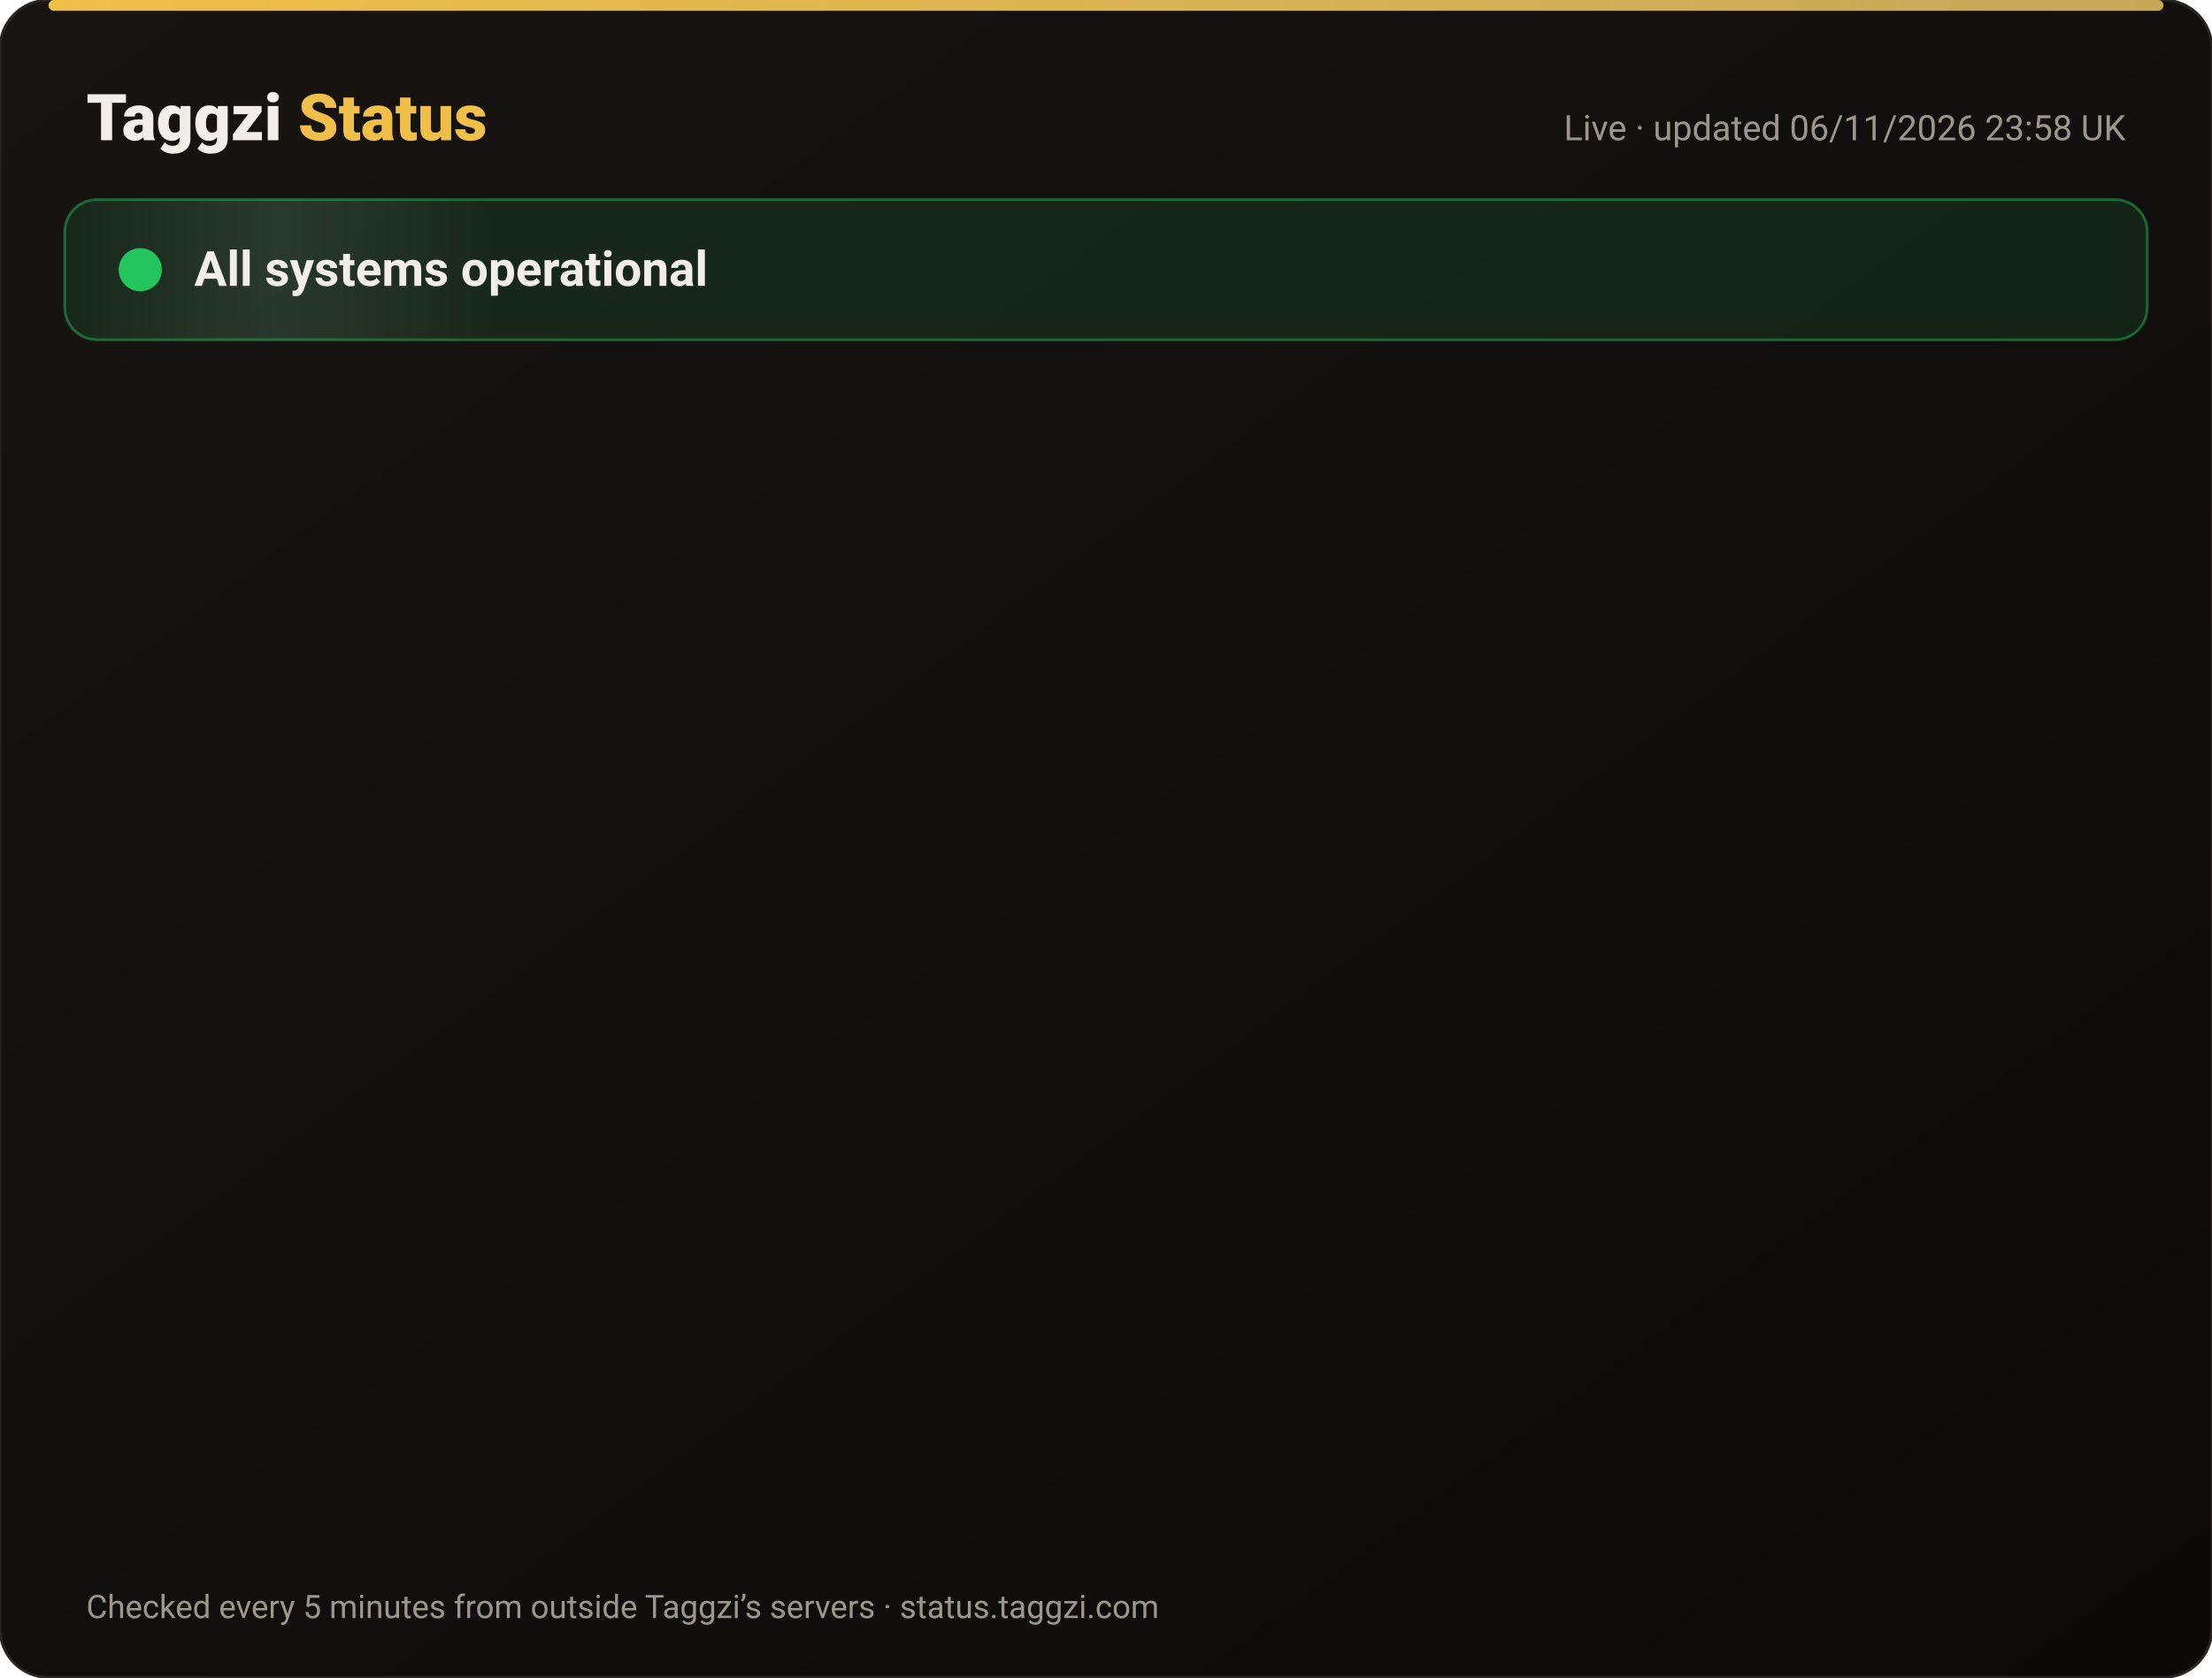
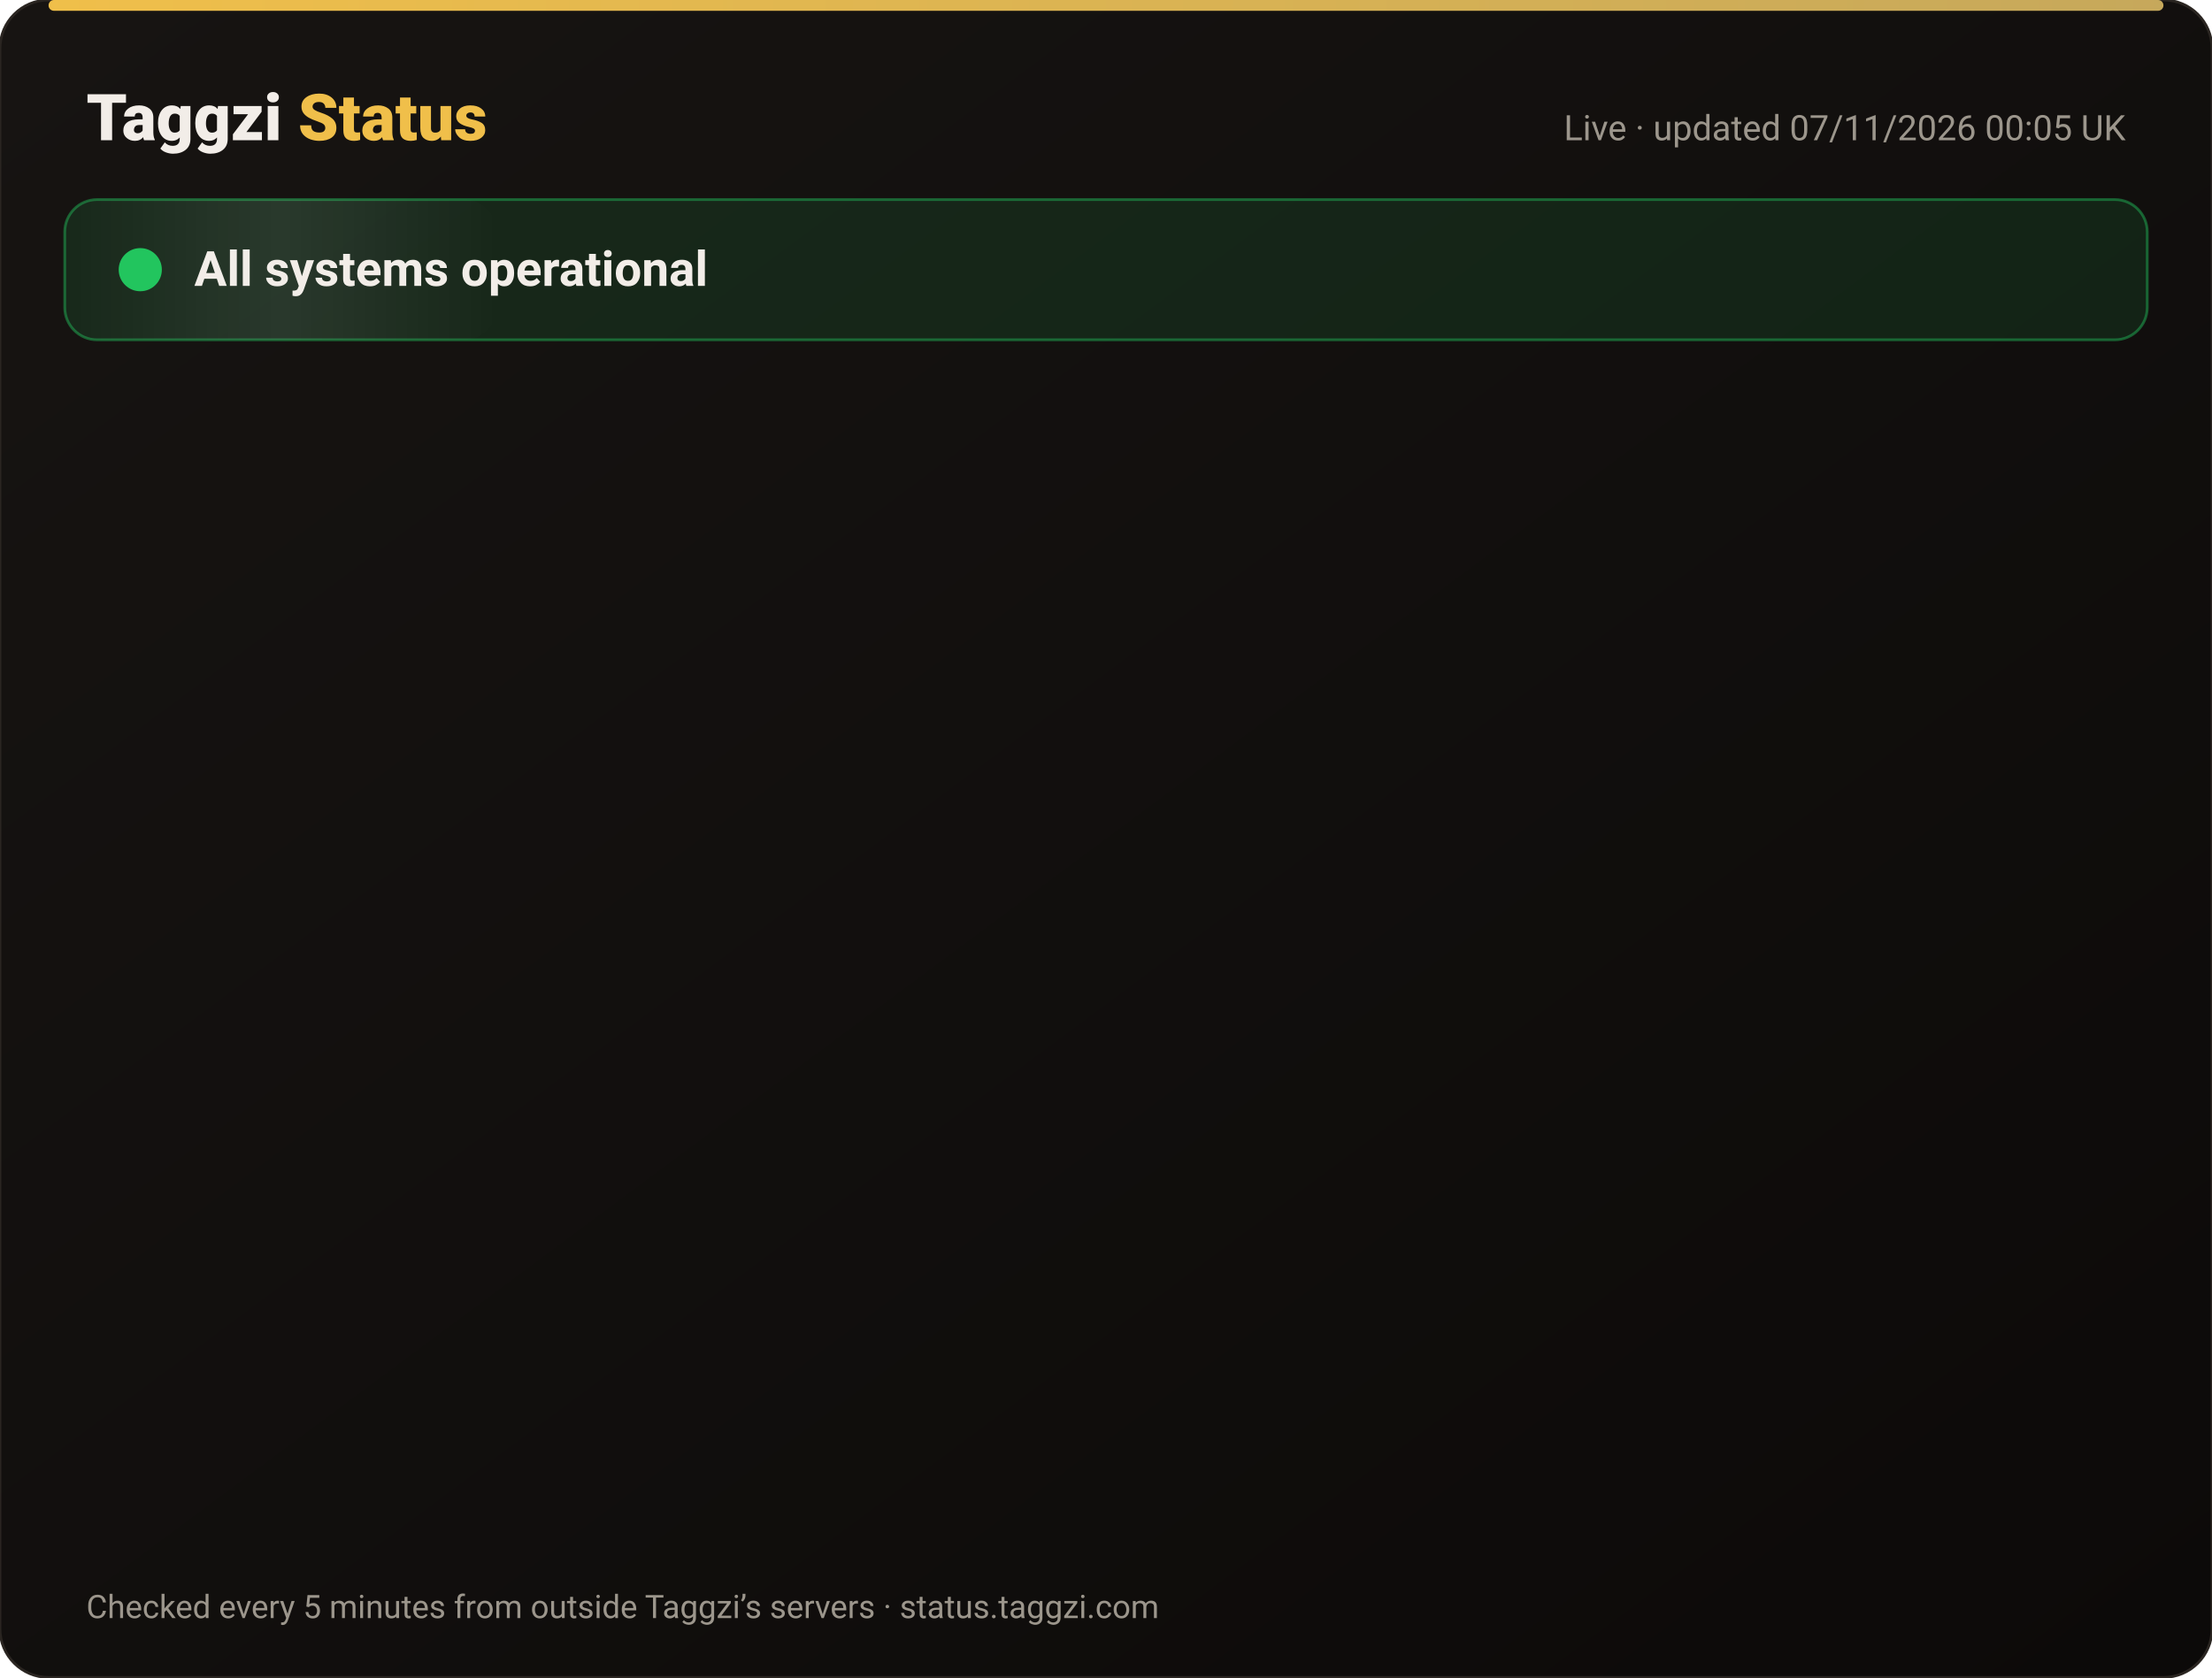
<svg xmlns="http://www.w3.org/2000/svg" width="820" height="622" viewBox="0 0 820 622" font-family="-apple-system,Segoe UI,Roboto,Helvetica,Arial,sans-serif">
  <defs>
    <linearGradient id="bg" x1="0" y1="0" x2="1" y2="1">
      <stop offset="0" stop-color="#171412" />
      <stop offset="1" stop-color="#0C0A09" />
    </linearGradient>
    <linearGradient id="gold" x1="0" x2="1">
      <stop offset="0" stop-color="#F0BF4A" />
      <stop offset="1" stop-color="#c6a85b" />
    </linearGradient>
    <linearGradient id="shine" x1="0" x2="1">
      <stop offset="0" stop-color="#fff" stop-opacity="0" />
      <stop offset=".5" stop-color="#fff" stop-opacity=".08" />
      <stop offset="1" stop-color="#fff" stop-opacity="0" />
    </linearGradient>
  </defs>
  <rect width="820" height="622" rx="18" fill="url(#bg)" stroke="#2a2521" />
  <rect x="18" y="0" width="784" height="4" rx="2" fill="url(#gold)" />
  <text x="32" y="52" font-size="24" font-weight="800" fill="#F2EDE8">Taggzi <tspan fill="#F0BF4A">Status</tspan>
  </text>
-   <text x="788" y="52" font-size="13" fill="#9C968C" text-anchor="end">Live · updated 06/11/2026 23:58 UK</text>
+   <text x="788" y="52" font-size="13" fill="#9C968C" text-anchor="end">Live · updated 07/11/2026 00:05 UK</text>
  <rect x="24" y="74" width="772" height="52" rx="12" fill="#22c55e" fill-opacity=".12" stroke="#22c55e" stroke-opacity=".45" />
  <rect x="24" y="74" width="160" height="52" rx="12" fill="url(#shine)">
    <animate attributeName="x" from="-160" to="820" dur="4s" repeatCount="indefinite" />
  </rect>
  <circle cx="52" cy="100" r="7" fill="#22c55e" />
  <circle cx="52" cy="100" r="7" fill="none" stroke="#22c55e" stroke-width="2">
    <animate attributeName="r" values="7;15;7" dur="2s" repeatCount="indefinite" />
    <animate attributeName="opacity" values=".9;0;.9" dur="2s" repeatCount="indefinite" />
  </circle>
  <text x="72" y="106" font-size="18" font-weight="700" fill="#F2EDE8">All systems operational</text>
  <g opacity="0">
    <animate attributeName="opacity" from="0" to="1" begin="0.00s" dur=".6s" fill="freeze" />
    <line x1="32" y1="188" x2="788" y2="188" stroke="#2a2521" />
    <circle cx="44" cy="166" r="6" fill="#22c55e">
      <animate attributeName="opacity" values="1;.45;1" dur="2.4s" begin="0.00s" repeatCount="indefinite" />
    </circle>
    <text x="62" y="171" font-size="15" font-weight="650" fill="#F2EDE8">Website</text>
    <text x="630" y="171" font-size="13" fill="#9C968C" text-anchor="end">99.96% uptime</text>
    <rect x="648" y="154" width="140" height="24" rx="12" fill="#22c55e" fill-opacity=".14" stroke="#22c55e" stroke-opacity=".5" />
    <text x="718" y="171" font-size="12" font-weight="700" fill="#22c55e" text-anchor="middle">Operational</text>
  </g>
  <g opacity="0">
    <animate attributeName="opacity" from="0" to="1" begin="0.15s" dur=".6s" fill="freeze" />
    <line x1="32" y1="234" x2="788" y2="234" stroke="#2a2521" />
    <circle cx="44" cy="212" r="6" fill="#22c55e">
      <animate attributeName="opacity" values="1;.45;1" dur="2.4s" begin="0.15s" repeatCount="indefinite" />
    </circle>
    <text x="62" y="217" font-size="15" font-weight="650" fill="#F2EDE8">Tag scans</text>
    <text x="630" y="217" font-size="13" fill="#9C968C" text-anchor="end">99.96% uptime</text>
    <rect x="648" y="200" width="140" height="24" rx="12" fill="#22c55e" fill-opacity=".14" stroke="#22c55e" stroke-opacity=".5" />
    <text x="718" y="217" font-size="12" font-weight="700" fill="#22c55e" text-anchor="middle">Operational</text>
  </g>
  <g opacity="0">
    <animate attributeName="opacity" from="0" to="1" begin="0.30s" dur=".6s" fill="freeze" />
    <line x1="32" y1="280" x2="788" y2="280" stroke="#2a2521" />
    <circle cx="44" cy="258" r="6" fill="#22c55e">
      <animate attributeName="opacity" values="1;.45;1" dur="2.4s" begin="0.30s" repeatCount="indefinite" />
    </circle>
    <text x="62" y="263" font-size="15" font-weight="650" fill="#F2EDE8">Manual tag lookup</text>
    <text x="630" y="263" font-size="13" fill="#9C968C" text-anchor="end">99.96% uptime</text>
    <rect x="648" y="246" width="140" height="24" rx="12" fill="#22c55e" fill-opacity=".14" stroke="#22c55e" stroke-opacity=".5" />
    <text x="718" y="263" font-size="12" font-weight="700" fill="#22c55e" text-anchor="middle">Operational</text>
  </g>
  <g opacity="0">
    <animate attributeName="opacity" from="0" to="1" begin="0.45s" dur=".6s" fill="freeze" />
    <line x1="32" y1="326" x2="788" y2="326" stroke="#2a2521" />
    <circle cx="44" cy="304" r="6" fill="#22c55e">
      <animate attributeName="opacity" values="1;.45;1" dur="2.4s" begin="0.45s" repeatCount="indefinite" />
    </circle>
    <text x="62" y="309" font-size="15" font-weight="650" fill="#F2EDE8">App &amp; login</text>
    <text x="630" y="309" font-size="13" fill="#9C968C" text-anchor="end">99.96% uptime</text>
    <rect x="648" y="292" width="140" height="24" rx="12" fill="#22c55e" fill-opacity=".14" stroke="#22c55e" stroke-opacity=".5" />
    <text x="718" y="309" font-size="12" font-weight="700" fill="#22c55e" text-anchor="middle">Operational</text>
  </g>
  <g opacity="0">
    <animate attributeName="opacity" from="0" to="1" begin="0.60s" dur=".6s" fill="freeze" />
    <line x1="32" y1="372" x2="788" y2="372" stroke="#2a2521" />
    <circle cx="44" cy="350" r="6" fill="#22c55e">
      <animate attributeName="opacity" values="1;.45;1" dur="2.4s" begin="0.60s" repeatCount="indefinite" />
    </circle>
    <text x="62" y="355" font-size="15" font-weight="650" fill="#F2EDE8">Community alerts</text>
    <text x="630" y="355" font-size="13" fill="#9C968C" text-anchor="end">99.96% uptime</text>
    <rect x="648" y="338" width="140" height="24" rx="12" fill="#22c55e" fill-opacity=".14" stroke="#22c55e" stroke-opacity=".5" />
    <text x="718" y="355" font-size="12" font-weight="700" fill="#22c55e" text-anchor="middle">Operational</text>
  </g>
  <g opacity="0">
    <animate attributeName="opacity" from="0" to="1" begin="0.75s" dur=".6s" fill="freeze" />
    <line x1="32" y1="418" x2="788" y2="418" stroke="#2a2521" />
    <circle cx="44" cy="396" r="6" fill="#22c55e">
      <animate attributeName="opacity" values="1;.45;1" dur="2.4s" begin="0.75s" repeatCount="indefinite" />
    </circle>
    <text x="62" y="401" font-size="15" font-weight="650" fill="#F2EDE8">Private calling</text>
    <text x="630" y="401" font-size="13" fill="#9C968C" text-anchor="end">99.96% uptime</text>
    <rect x="648" y="384" width="140" height="24" rx="12" fill="#22c55e" fill-opacity=".14" stroke="#22c55e" stroke-opacity=".5" />
    <text x="718" y="401" font-size="12" font-weight="700" fill="#22c55e" text-anchor="middle">Operational</text>
  </g>
  <g opacity="0">
    <animate attributeName="opacity" from="0" to="1" begin="0.90s" dur=".6s" fill="freeze" />
    <line x1="32" y1="464" x2="788" y2="464" stroke="#2a2521" />
    <circle cx="44" cy="442" r="6" fill="#22c55e">
      <animate attributeName="opacity" values="1;.45;1" dur="2.4s" begin="0.90s" repeatCount="indefinite" />
    </circle>
    <text x="62" y="447" font-size="15" font-weight="650" fill="#F2EDE8">Payments</text>
    <text x="630" y="447" font-size="13" fill="#9C968C" text-anchor="end">99.96% uptime</text>
    <rect x="648" y="430" width="140" height="24" rx="12" fill="#22c55e" fill-opacity=".14" stroke="#22c55e" stroke-opacity=".5" />
    <text x="718" y="447" font-size="12" font-weight="700" fill="#22c55e" text-anchor="middle">Operational</text>
  </g>
  <g opacity="0">
    <animate attributeName="opacity" from="0" to="1" begin="1.05s" dur=".6s" fill="freeze" />
    <line x1="32" y1="510" x2="788" y2="510" stroke="#2a2521" />
    <circle cx="44" cy="488" r="6" fill="#22c55e">
      <animate attributeName="opacity" values="1;.45;1" dur="2.4s" begin="1.05s" repeatCount="indefinite" />
    </circle>
    <text x="62" y="493" font-size="15" font-weight="650" fill="#F2EDE8">Email &amp; support</text>
    <text x="630" y="493" font-size="13" fill="#9C968C" text-anchor="end">99.96% uptime</text>
    <rect x="648" y="476" width="140" height="24" rx="12" fill="#22c55e" fill-opacity=".14" stroke="#22c55e" stroke-opacity=".5" />
    <text x="718" y="493" font-size="12" font-weight="700" fill="#22c55e" text-anchor="middle">Operational</text>
  </g>
  <g opacity="0">
    <animate attributeName="opacity" from="0" to="1" begin="1.20s" dur=".6s" fill="freeze" />
    <line x1="32" y1="556" x2="788" y2="556" stroke="#2a2521" />
    <circle cx="44" cy="534" r="6" fill="#22c55e">
      <animate attributeName="opacity" values="1;.45;1" dur="2.4s" begin="1.20s" repeatCount="indefinite" />
    </circle>
    <text x="62" y="539" font-size="15" font-weight="650" fill="#F2EDE8">Secure connection (SSL)</text>
    <text x="630" y="539" font-size="13" fill="#9C968C" text-anchor="end">100.00% uptime</text>
    <rect x="648" y="522" width="140" height="24" rx="12" fill="#22c55e" fill-opacity=".14" stroke="#22c55e" stroke-opacity=".5" />
    <text x="718" y="539" font-size="12" font-weight="700" fill="#22c55e" text-anchor="middle">Operational</text>
  </g>
  <text x="32" y="600" font-size="12" fill="#9C968C">Checked every 5 minutes from outside Taggzi’s servers · status.taggzi.com</text>
</svg>
